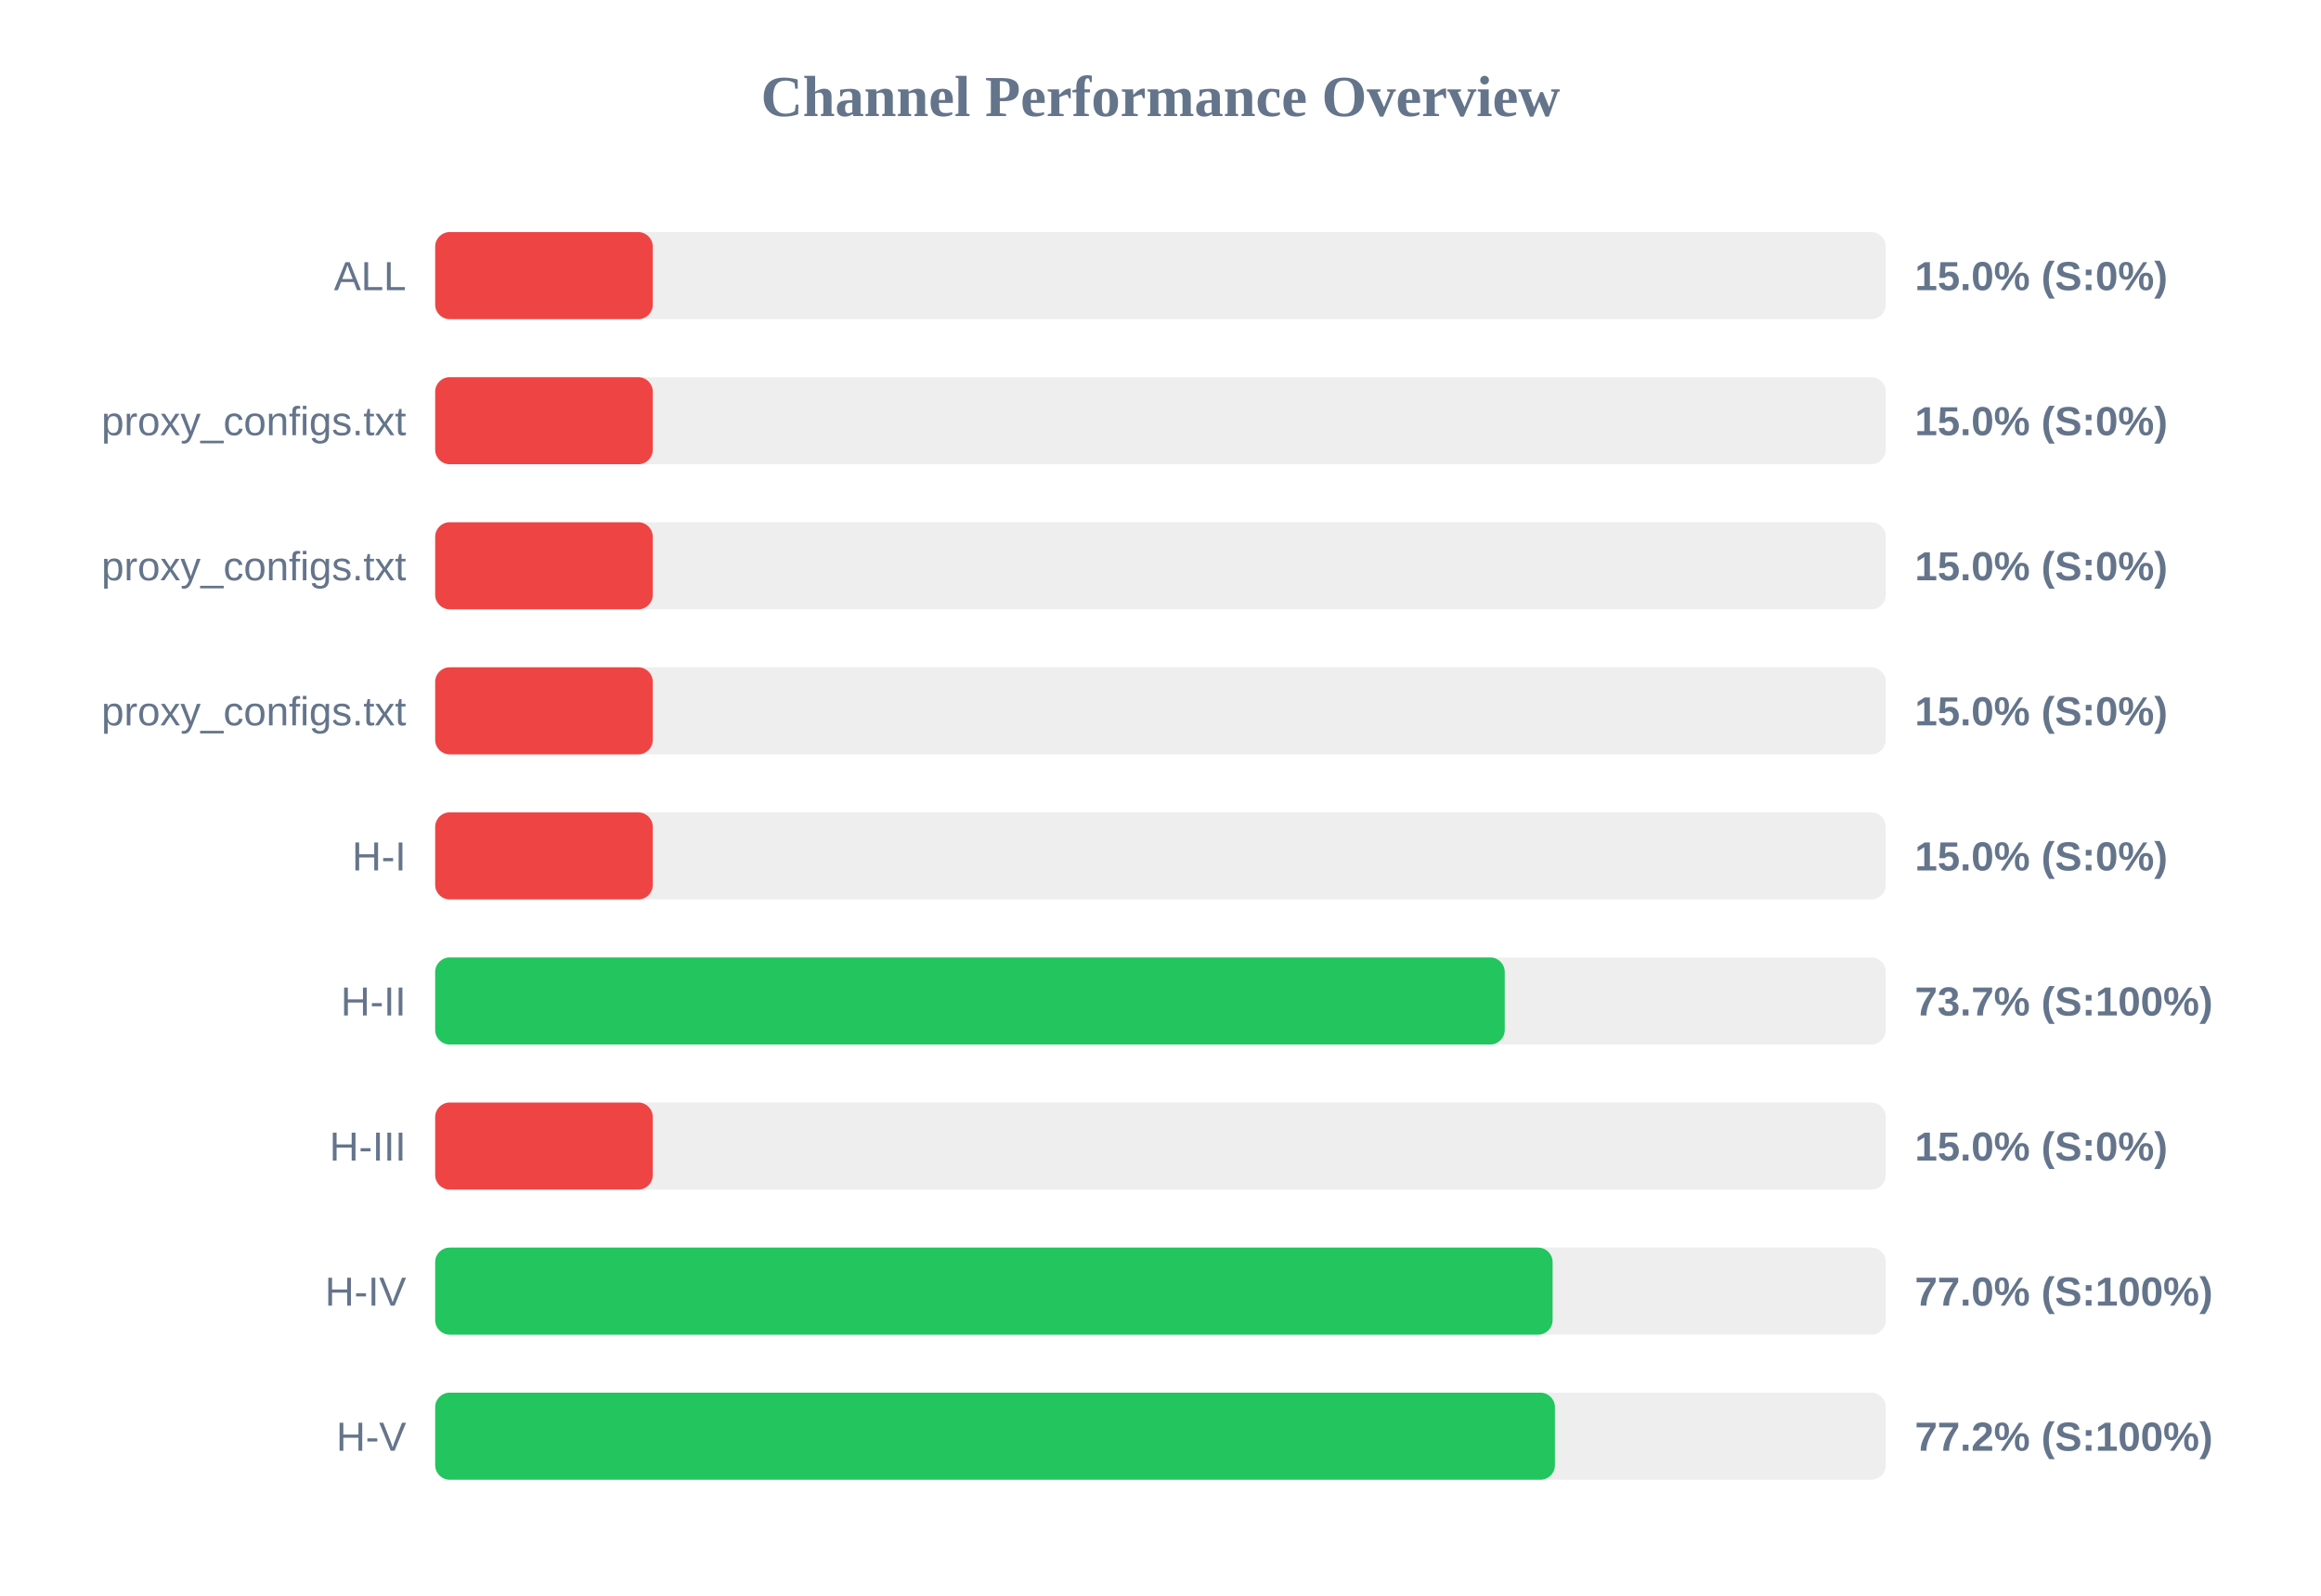
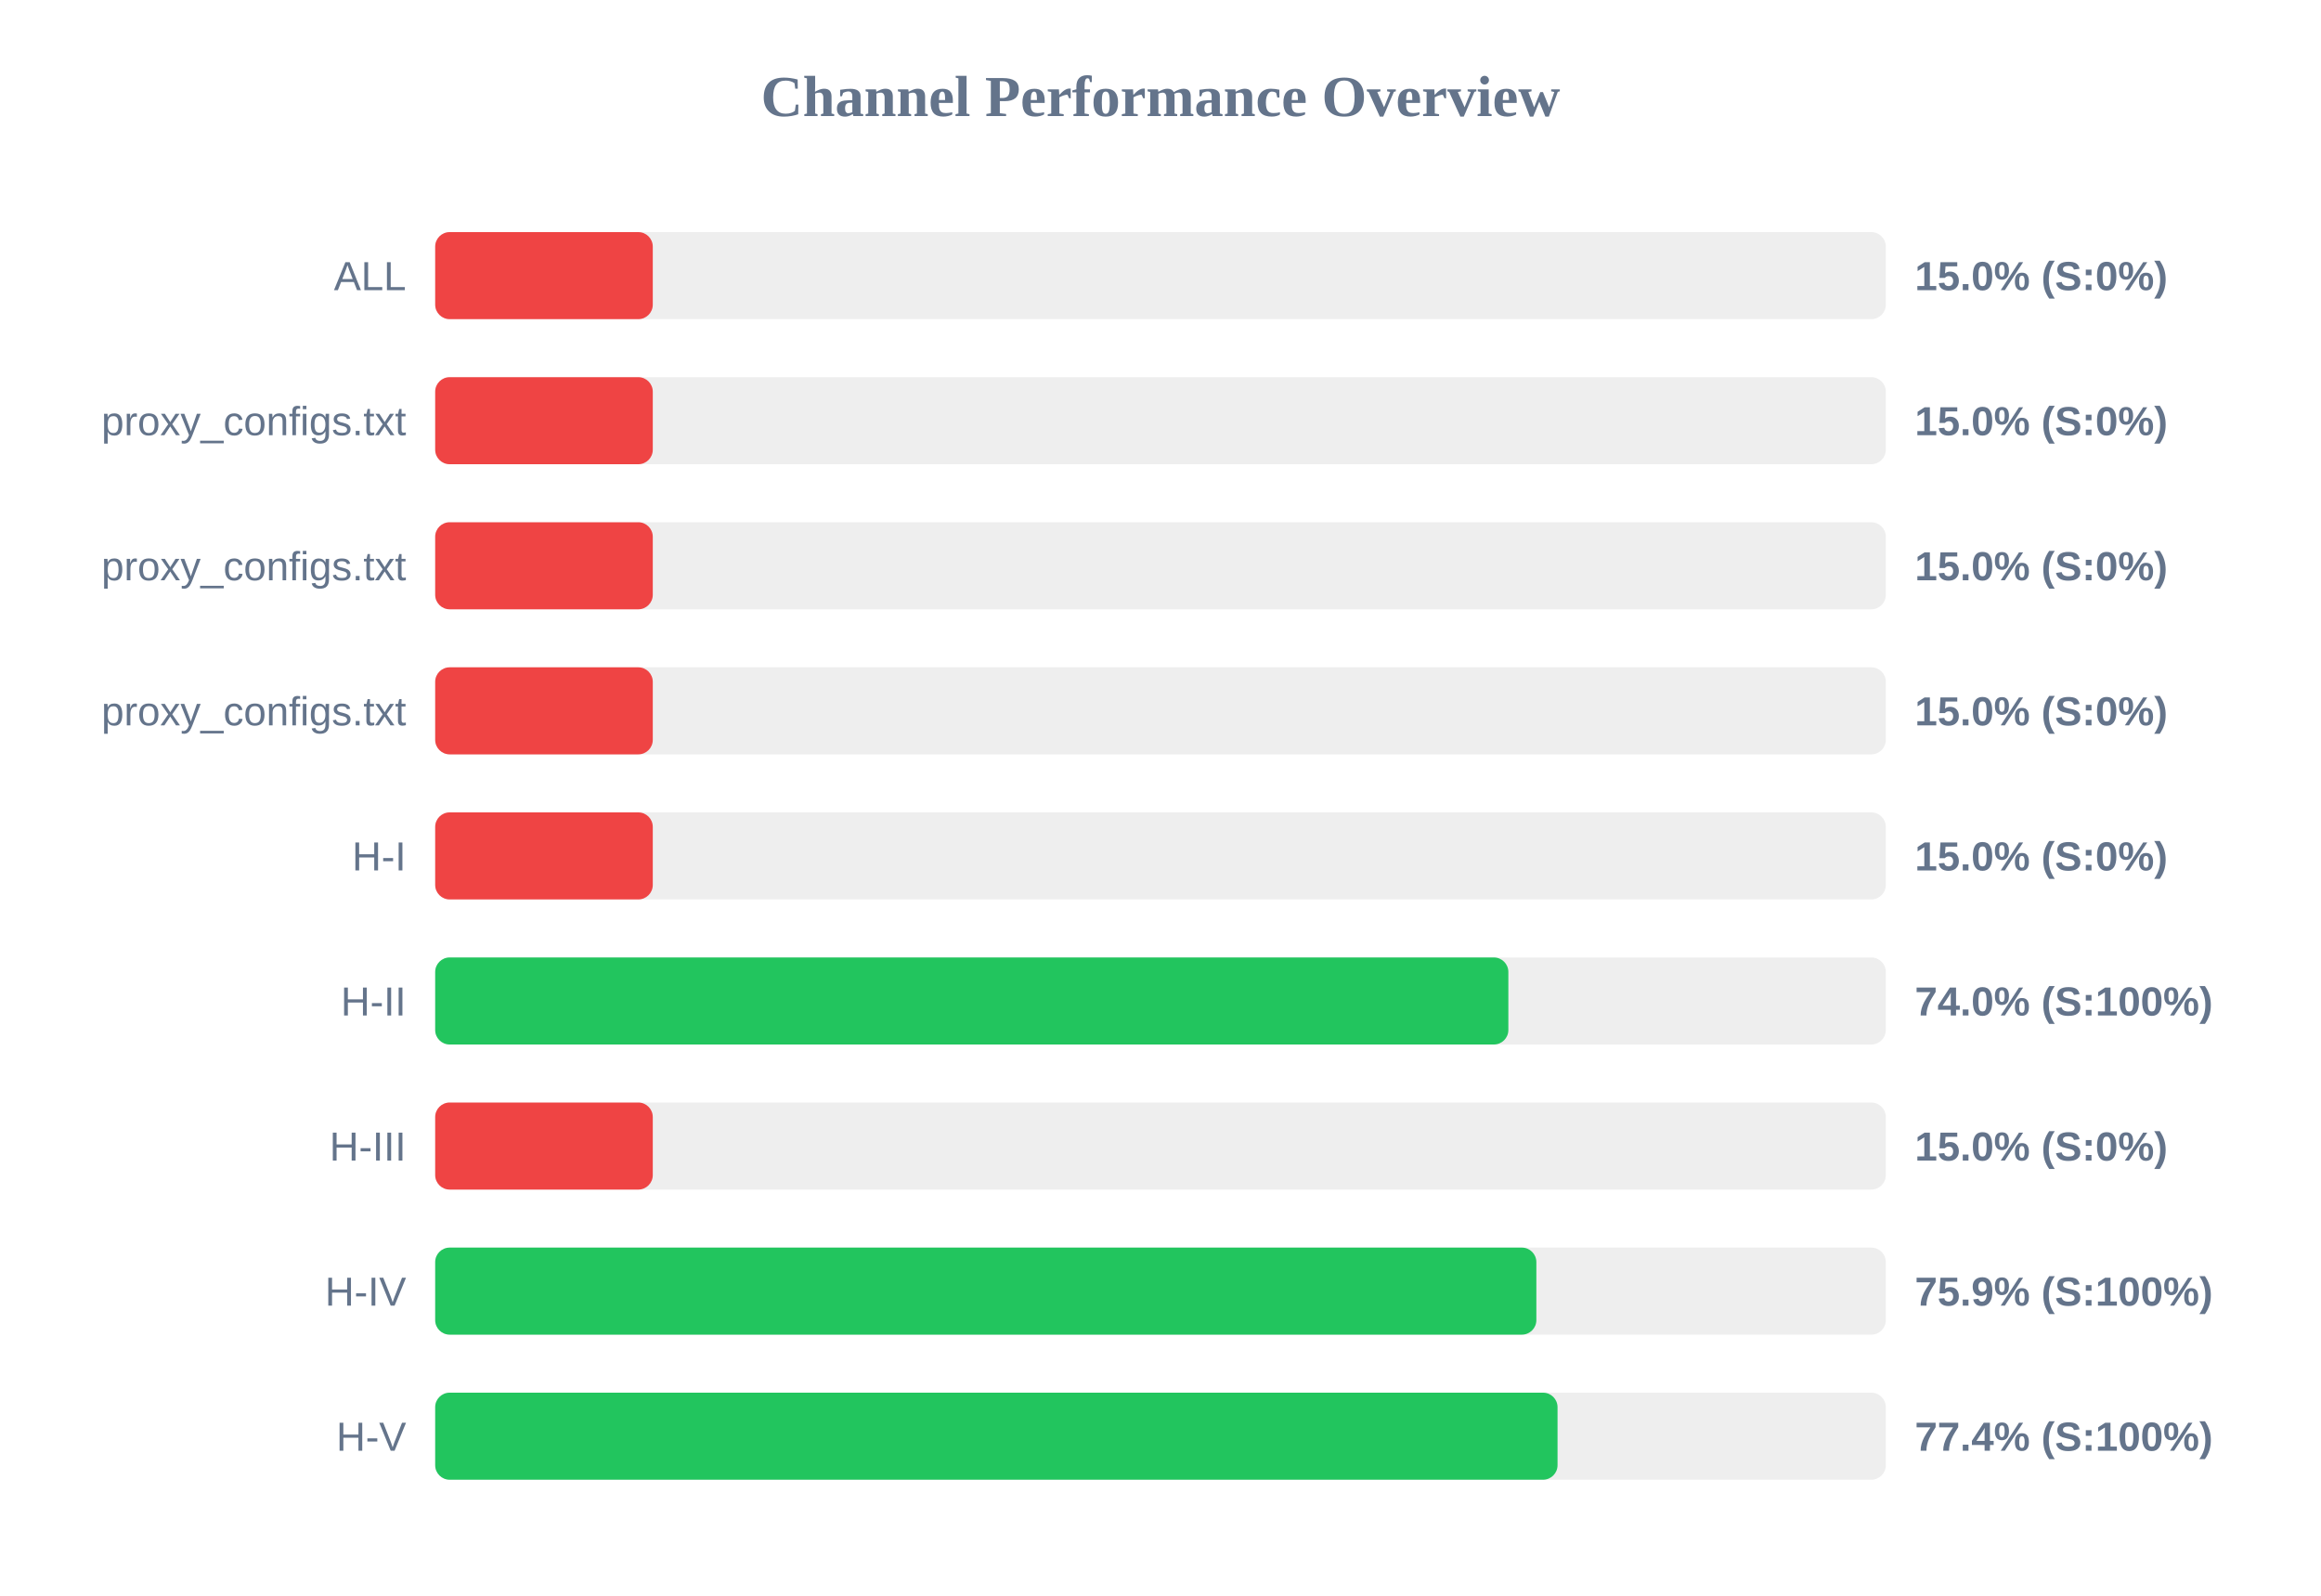
<svg xmlns="http://www.w3.org/2000/svg" width="800" height="550" version="1.1">
  <style>
        .row { font: 14px Arial; fill: #64748b; }
        .score { font: bold 14px Arial; fill: #64748b; }
    </style>
  <text x="400" y="40" text-anchor="middle" font-size="20px" font-weight="bold" fill="#64748b">Channel Performance Overview</text>
  <rect x="150" y="80" width="500" height="30" fill="#eee" rx="5" />
  <rect x="150" y="80" width="75.0" height="30" fill="#ef4444" rx="5" />
  <text x="140" y="100" text-anchor="end" class="row">ALL</text>
  <text x="660" y="100" text-anchor="start" class="score">15.0% (S:0%)</text>
  <rect x="150" y="130" width="500" height="30" fill="#eee" rx="5" />
  <rect x="150" y="130" width="75.0" height="30" fill="#ef4444" rx="5" />
  <text x="140" y="150" text-anchor="end" class="row">proxy_configs.txt</text>
  <text x="660" y="150" text-anchor="start" class="score">15.0% (S:0%)</text>
  <rect x="150" y="180" width="500" height="30" fill="#eee" rx="5" />
  <rect x="150" y="180" width="75.0" height="30" fill="#ef4444" rx="5" />
  <text x="140" y="200" text-anchor="end" class="row">proxy_configs.txt</text>
  <text x="660" y="200" text-anchor="start" class="score">15.0% (S:0%)</text>
  <rect x="150" y="230" width="500" height="30" fill="#eee" rx="5" />
  <rect x="150" y="230" width="75.0" height="30" fill="#ef4444" rx="5" />
  <text x="140" y="250" text-anchor="end" class="row">proxy_configs.txt</text>
  <text x="660" y="250" text-anchor="start" class="score">15.0% (S:0%)</text>
  <rect x="150" y="280" width="500" height="30" fill="#eee" rx="5" />
  <rect x="150" y="280" width="75.0" height="30" fill="#ef4444" rx="5" />
  <text x="140" y="300" text-anchor="end" class="row">H-I</text>
  <text x="660" y="300" text-anchor="start" class="score">15.0% (S:0%)</text>
  <rect x="150" y="330" width="500" height="30" fill="#eee" rx="5" />
-   <rect x="150" y="330" width="368.65" height="30" fill="#22c55e" rx="5" />
+   <rect x="150" y="330" width="369.9" height="30" fill="#22c55e" rx="5" />
  <text x="140" y="350" text-anchor="end" class="row">H-II</text>
-   <text x="660" y="350" text-anchor="start" class="score">73.7% (S:100%)</text>
+   <text x="660" y="350" text-anchor="start" class="score">74.0% (S:100%)</text>
  <rect x="150" y="380" width="500" height="30" fill="#eee" rx="5" />
  <rect x="150" y="380" width="75.0" height="30" fill="#ef4444" rx="5" />
  <text x="140" y="400" text-anchor="end" class="row">H-III</text>
  <text x="660" y="400" text-anchor="start" class="score">15.0% (S:0%)</text>
  <rect x="150" y="430" width="500" height="30" fill="#eee" rx="5" />
-   <rect x="150" y="430" width="385.15" height="30" fill="#22c55e" rx="5" />
+   <rect x="150" y="430" width="379.55" height="30" fill="#22c55e" rx="5" />
  <text x="140" y="450" text-anchor="end" class="row">H-IV</text>
-   <text x="660" y="450" text-anchor="start" class="score">77.0% (S:100%)</text>
+   <text x="660" y="450" text-anchor="start" class="score">75.9% (S:100%)</text>
  <rect x="150" y="480" width="500" height="30" fill="#eee" rx="5" />
-   <rect x="150" y="480" width="385.95" height="30" fill="#22c55e" rx="5" />
+   <rect x="150" y="480" width="386.85" height="30" fill="#22c55e" rx="5" />
  <text x="140" y="500" text-anchor="end" class="row">H-V</text>
-   <text x="660" y="500" text-anchor="start" class="score">77.2% (S:100%)</text>
+   <text x="660" y="500" text-anchor="start" class="score">77.4% (S:100%)</text>
</svg>
